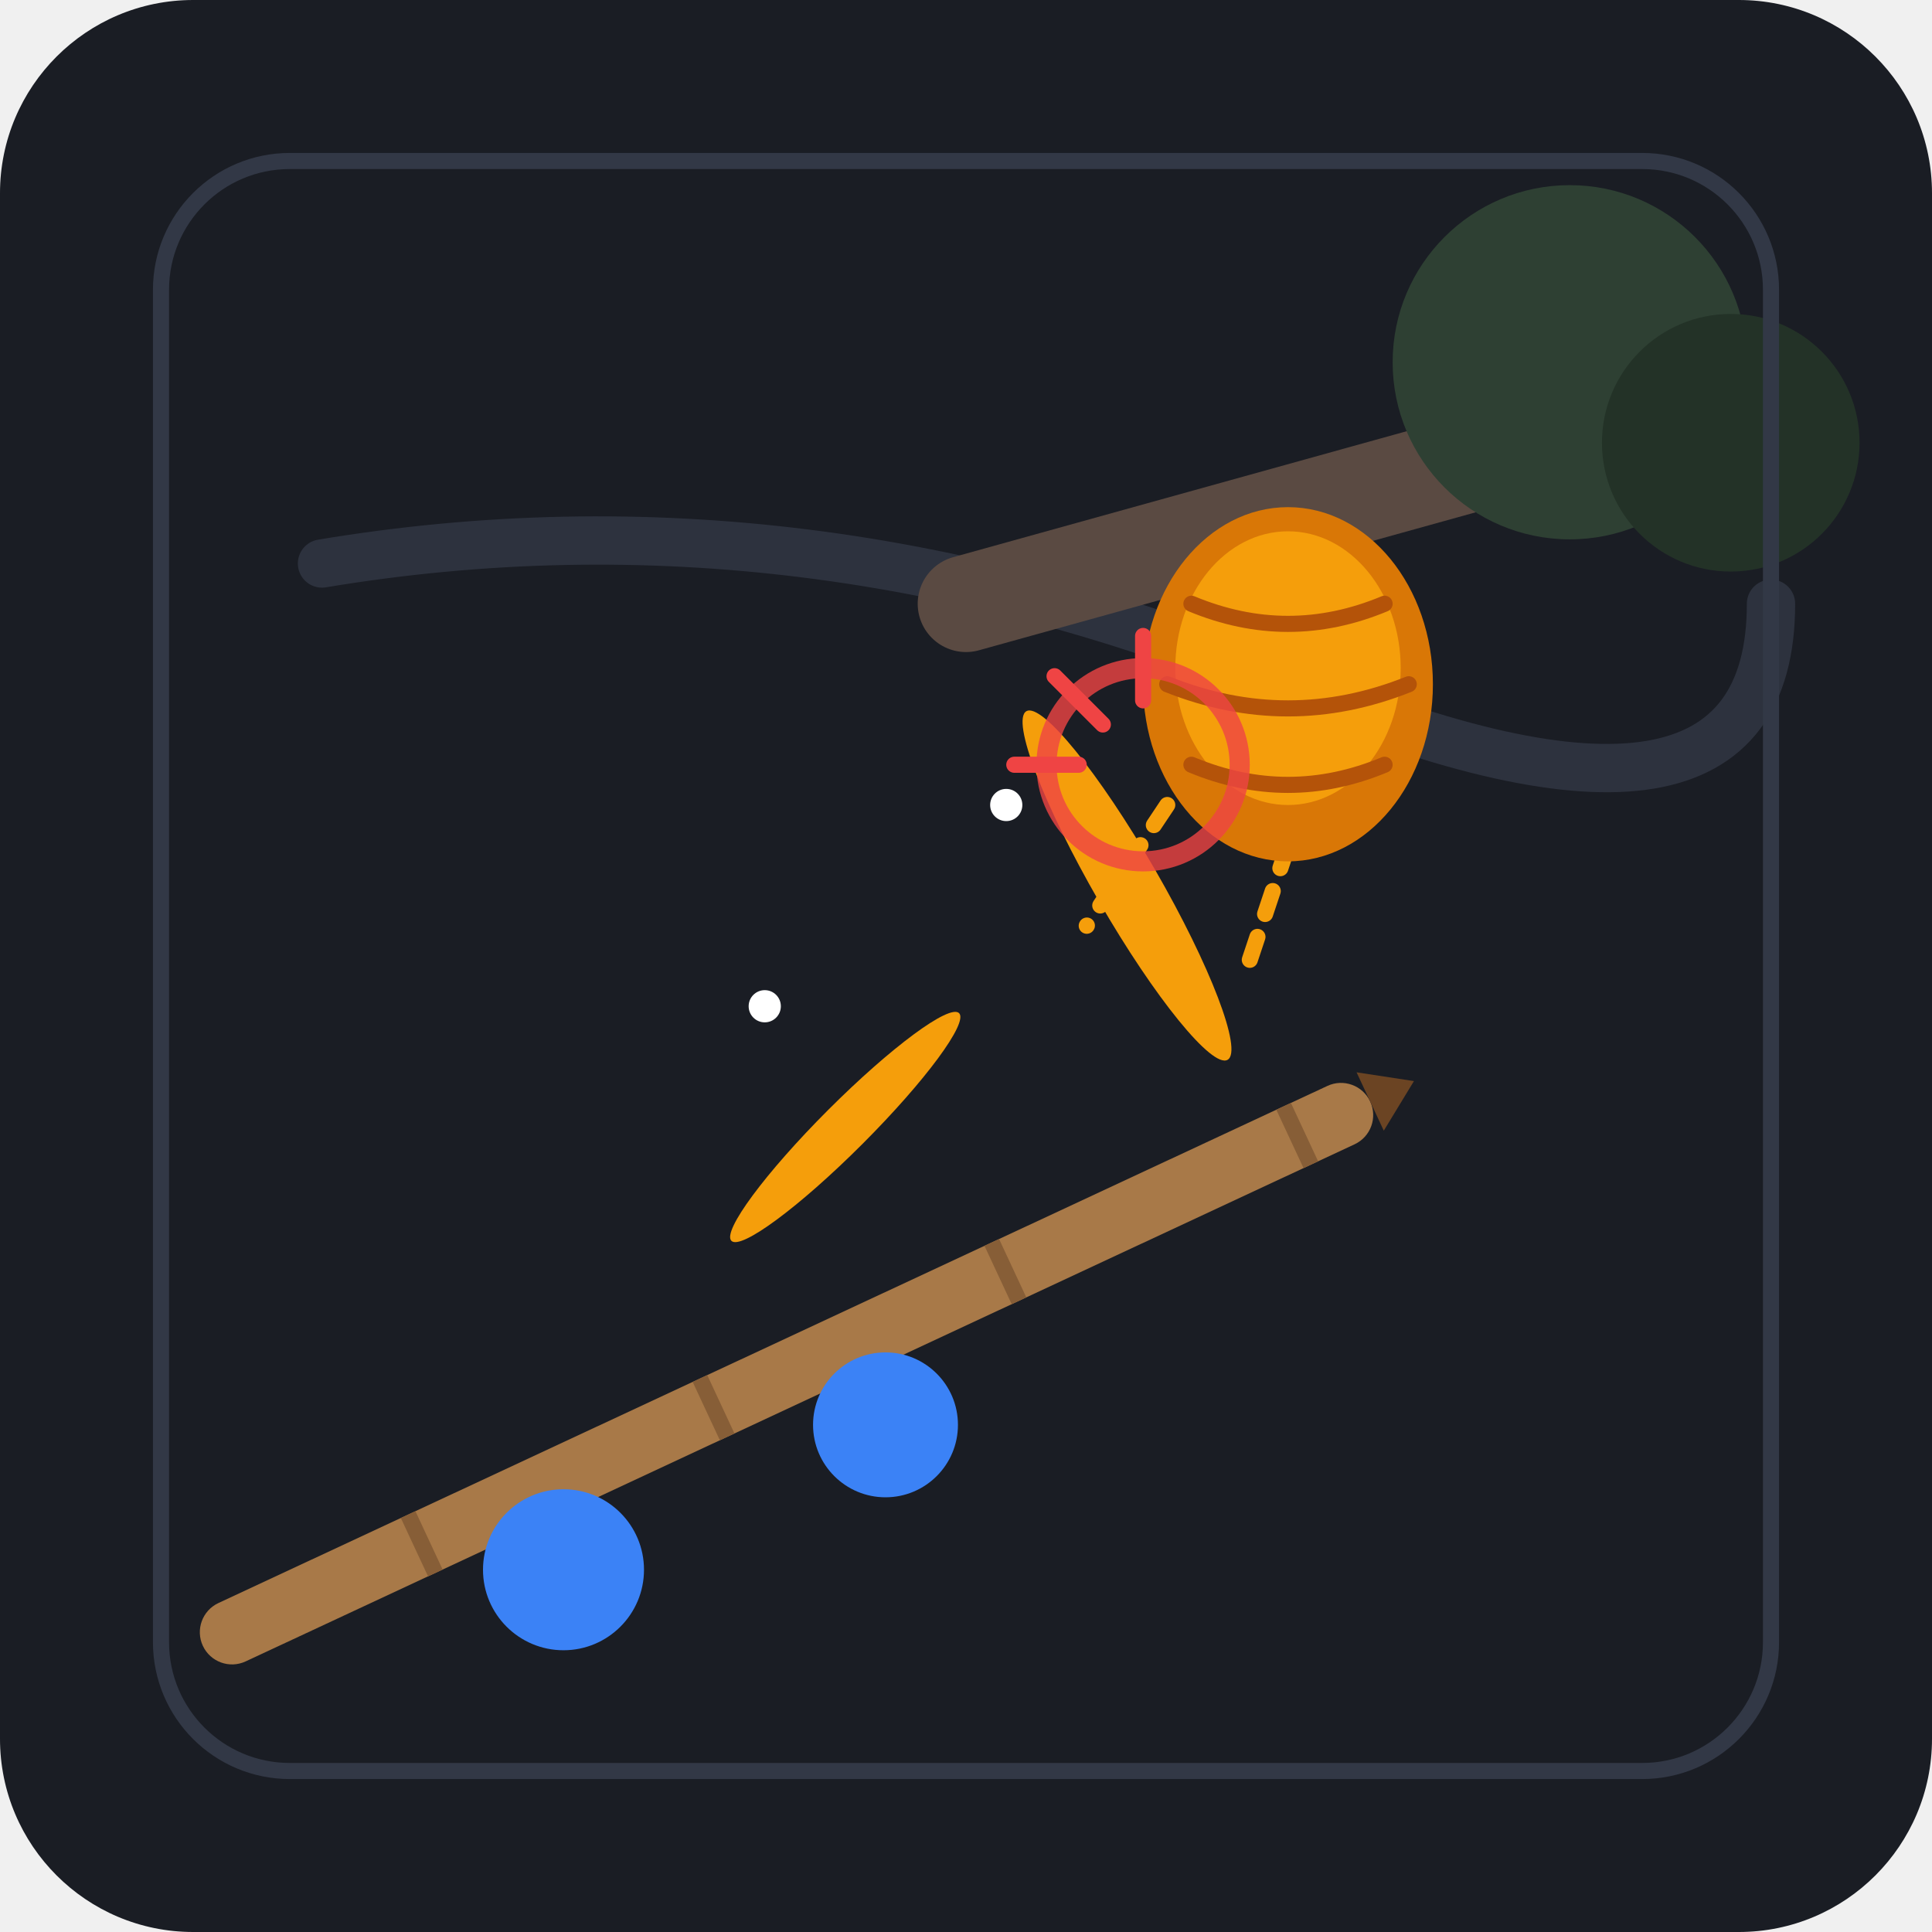
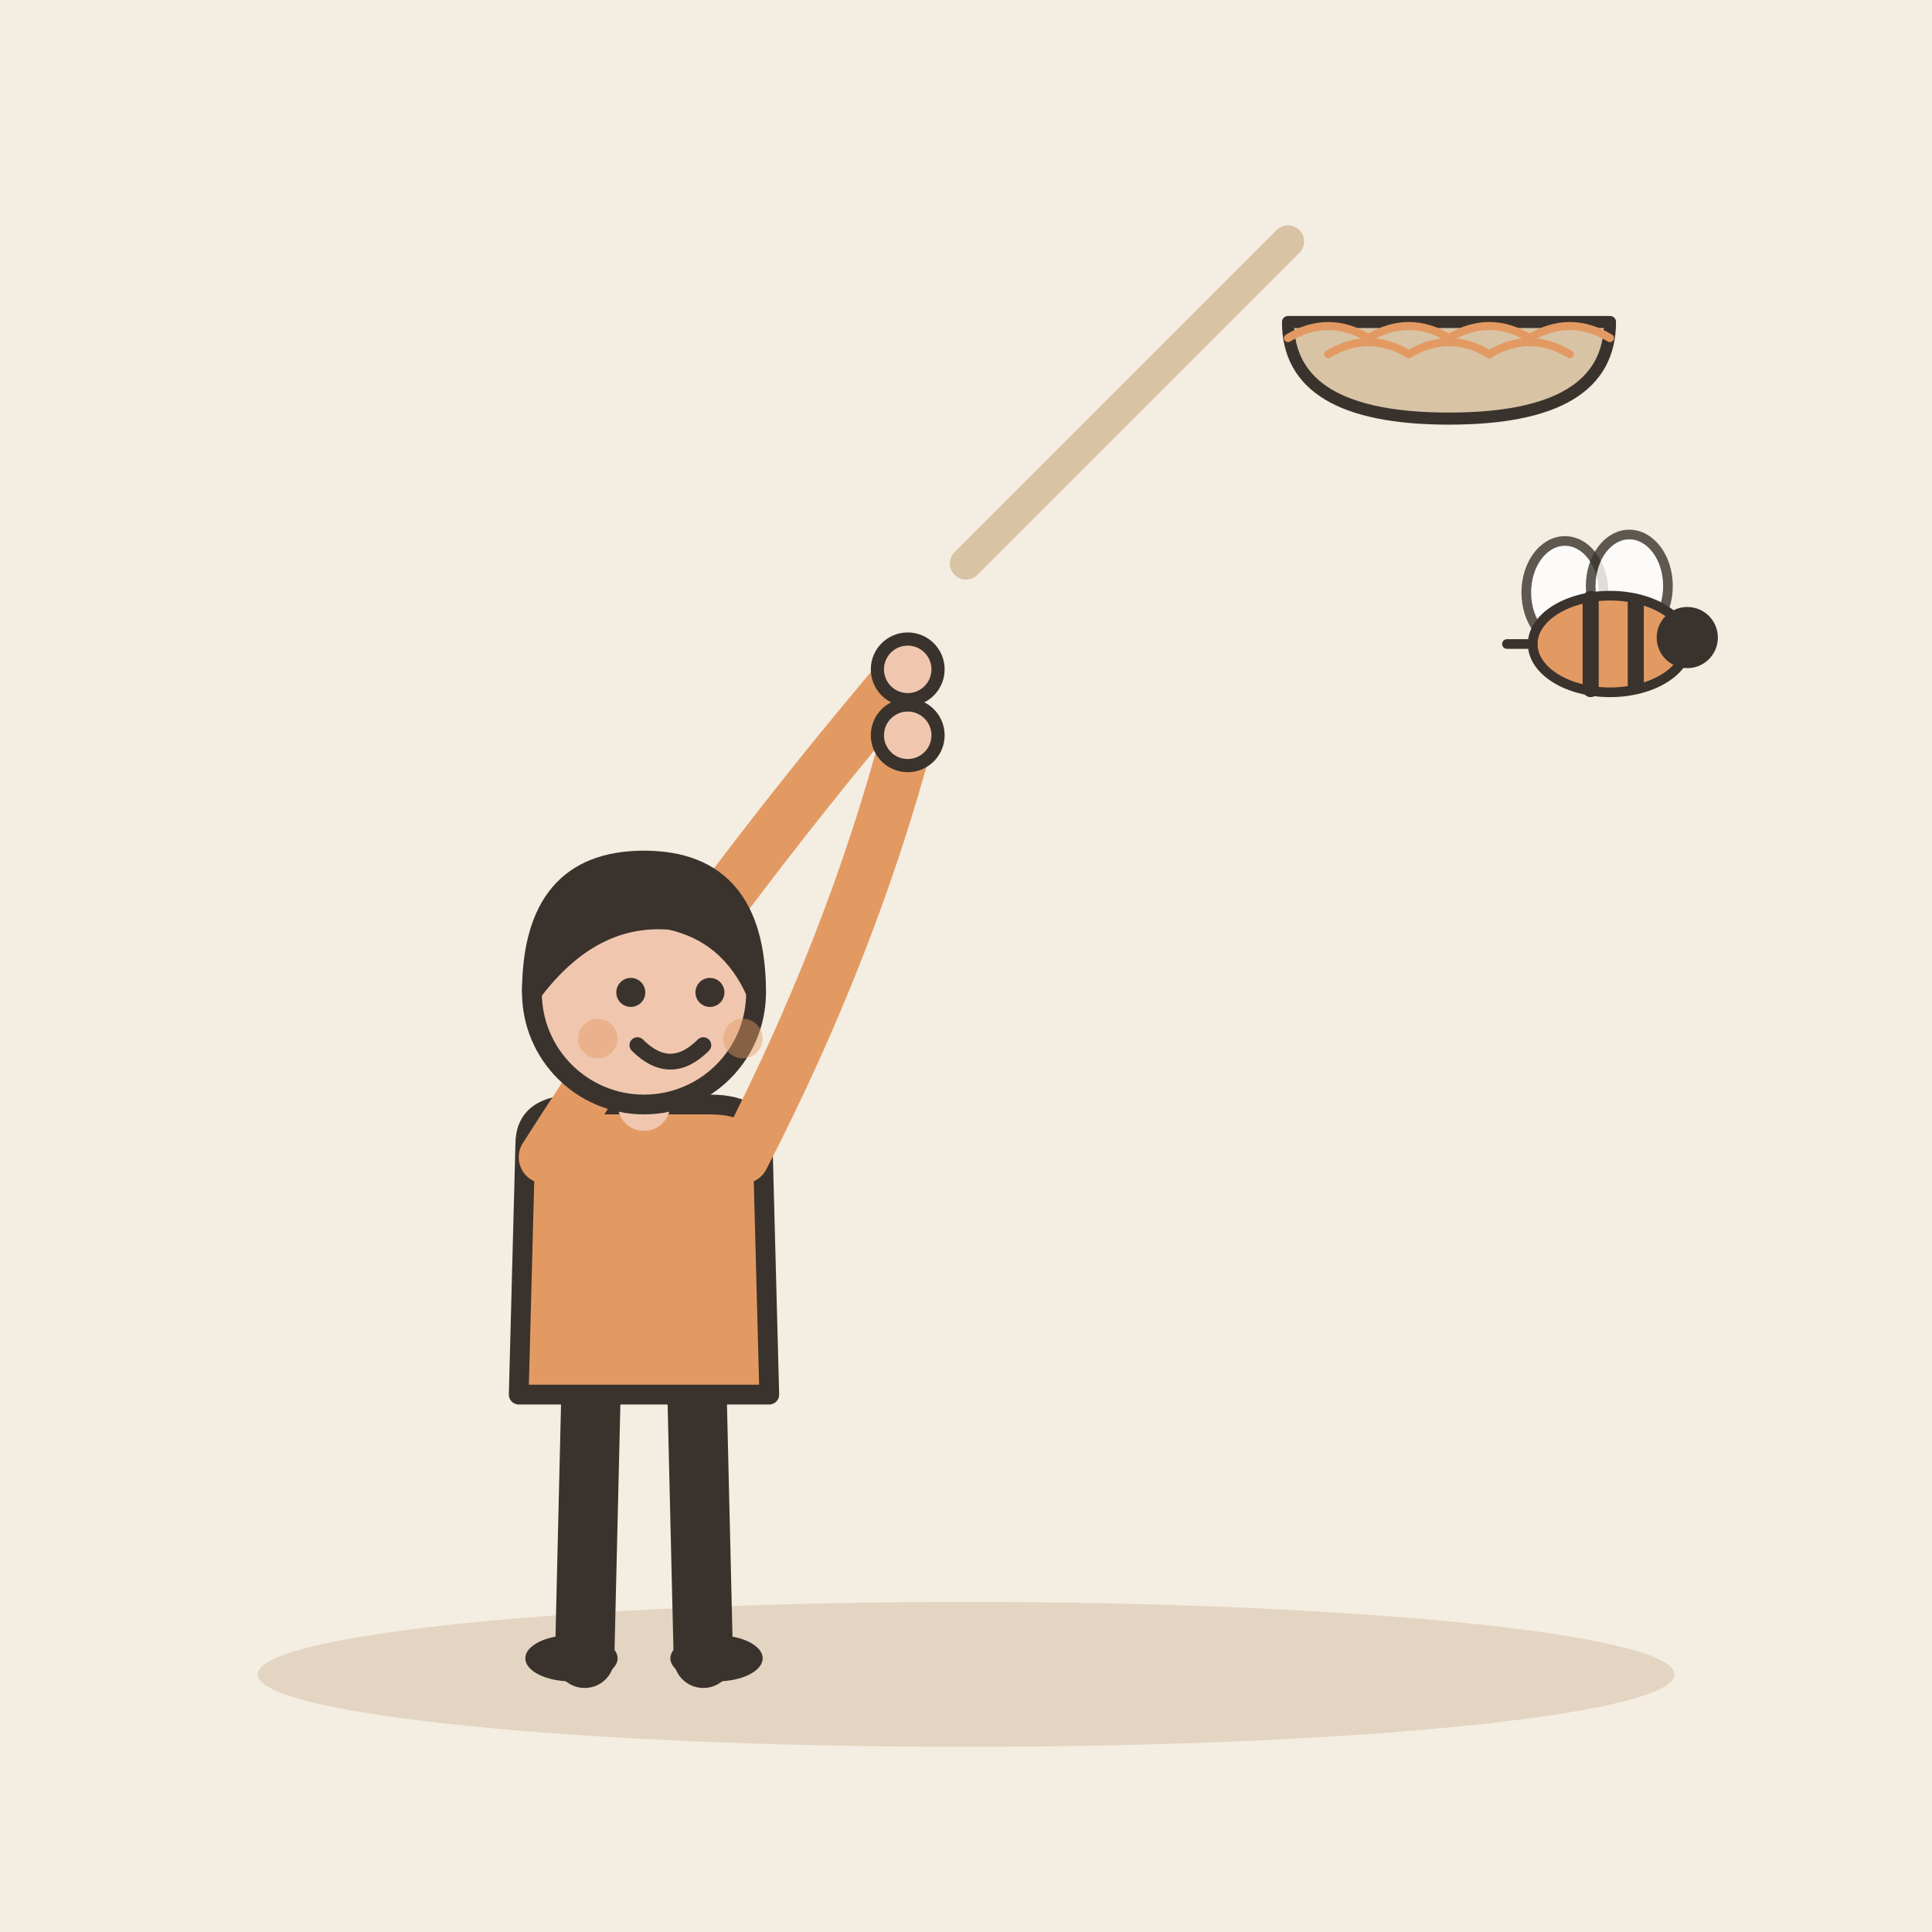
- <svg xmlns="http://www.w3.org/2000/svg" width="240" height="240" viewBox="0 0 240 240">
-   <rect width="240" height="240" rx="24" fill="#1A1D24" />
-   <path d="M40 70 Q 100 60 160 85 T 220 75" fill="none" stroke="#2D323E" stroke-width="6" stroke-linecap="round" />
-   <path d="M120 75 L 210 50" fill="none" stroke="#5A4A42" stroke-width="12" stroke-linecap="round" />
-   <circle cx="195" cy="45" r="22" fill="#2E4033" />
-   <circle cx="215" cy="55" r="16" fill="#233227" />
-   <g fill="#F59E0B">
-     <ellipse cx="140" cy="110" rx="4" ry="25" transform="rotate(-30 140 110)" />
-     <ellipse cx="105" cy="140" rx="3" ry="20" transform="rotate(45 105 140)" />
-     <circle cx="125" cy="100" r="2" fill="#FFFFFF" />
-     <circle cx="95" cy="125" r="2" fill="#FFFFFF" />
+ <svg xmlns="http://www.w3.org/2000/svg" viewBox="0 0 240 240" data-style="editorial">
+   <rect width="240" height="240" fill="#F4EDE2" />
+   <ellipse cx="120" cy="208" rx="88" ry="9" fill="#E3D5C1" />
+   <g transform="translate(80 206) scale(0.819 0.819)">
+     <path d="M-8 -42L-9 0" stroke="#3A332D" stroke-width="9" stroke-linecap="round" fill="none" />
+     <path d="M8 -42L9 0" stroke="#3A332D" stroke-width="9" stroke-linecap="round" fill="none" />
+     <ellipse cx="-11" cy="0" rx="7" ry="3.5" fill="#3A332D" />
+     <ellipse cx="11" cy="0" rx="7" ry="3.5" fill="#3A332D" />
+     <path d="M-18 -78Q-18 -84 -10 -84L10 -84Q18 -84 18 -78L19 -40L-19 -40Z" fill="#E39A62" stroke="#3A332D" stroke-width="3" stroke-linecap="round" stroke-linejoin="round" />
+     <path d="M-15 -76Q8.5 -113 40 -150" fill="none" stroke="#E39A62" stroke-width="8" stroke-linecap="round" stroke-linejoin="round" />
+     <circle cx="40" cy="-150" r="4.6" fill="#F0C7AE" stroke="#3A332D" stroke-linecap="round" stroke-linejoin="round" stroke-width="2" />
+     <path d="M15 -76Q31.5 -108 40 -140" fill="none" stroke="#E39A62" stroke-width="8" stroke-linecap="round" stroke-linejoin="round" />
+     <circle cx="40" cy="-140" r="4.6" fill="#F0C7AE" stroke="#3A332D" stroke-linecap="round" stroke-linejoin="round" stroke-width="2" />
+     <path d="M0 -84L0 -88" stroke="#F0C7AE" stroke-width="8" stroke-linecap="round" fill="none" />
+     <circle cx="0" cy="-101" r="17" fill="#F0C7AE" stroke="#3A332D" stroke-width="3" stroke-linecap="round" stroke-linejoin="round" />
+     <path d="M-17 -101Q-17 -121 0 -121Q17 -121 17 -101Q13 -110 4 -112Q-8 -113 -17 -101Z" fill="#3A332D" stroke="#3A332D" stroke-width="3" stroke-linecap="round" stroke-linejoin="round" />
+     <circle cx="-2" cy="-101" r="2.2" fill="#3A332D" />
+     <circle cx="10" cy="-101" r="2.2" fill="#3A332D" />
+     <path d="M-1 -93Q4 -88 9 -93" fill="none" stroke="#3A332D" stroke-width="2.4" stroke-linecap="round" stroke-linejoin="round" />
+     <circle cx="-7" cy="-94" r="3" fill="#E39A62" opacity="0.45" />
+     <circle cx="15" cy="-94" r="3" fill="#E39A62" opacity="0.45" />
  </g>
-   <g transform="translate(160, 85)">
-     <path d="M -15 15 L -25 30" stroke="#F59E0B" stroke-width="2" stroke-dasharray="3,3" stroke-linecap="round" />
-     <path d="M 0 20 L -5 35" stroke="#F59E0B" stroke-width="2" stroke-dasharray="3,3" stroke-linecap="round" />
-     <ellipse cx="0" cy="0" rx="18" ry="22" fill="#D97706" />
-     <ellipse cx="0" cy="-2" rx="14" ry="17" fill="#F59E0B" />
-     <path d="M -12 -10 Q 0 -5 12 -10" fill="none" stroke="#B45309" stroke-width="2" stroke-linecap="round" />
-     <path d="M -15 0 Q 0 6 15 0" fill="none" stroke="#B45309" stroke-width="2" stroke-linecap="round" />
-     <path d="M -12 10 Q 0 15 12 10" fill="none" stroke="#B45309" stroke-width="2" stroke-linecap="round" />
+   <path d="M120 70L160 30" stroke="#D8C3A5" stroke-width="4" stroke-linecap="round" fill="none" />
+   <g transform="translate(180 40) scale(0.5 0.5)">
+     <path d="M-40 0Q-40 24 0 24Q40 24 40 0Z" fill="#D8C3A5" stroke="#3A332D" stroke-width="3" stroke-linecap="round" stroke-linejoin="round" />
+     <path d="M-40 4q10 -6 20 0" fill="none" stroke="#E39A62" stroke-width="2" stroke-linecap="round" stroke-linejoin="round" />
+     <path d="M-30 8q10 -6 20 0" fill="none" stroke="#E39A62" stroke-width="2" stroke-linecap="round" stroke-linejoin="round" />
+     <path d="M-20 4q10 -6 20 0" fill="none" stroke="#E39A62" stroke-width="2" stroke-linecap="round" stroke-linejoin="round" />
+     <path d="M-10 8q10 -6 20 0" fill="none" stroke="#E39A62" stroke-width="2" stroke-linecap="round" stroke-linejoin="round" />
+     <path d="M0 4q10 -6 20 0" fill="none" stroke="#E39A62" stroke-width="2" stroke-linecap="round" stroke-linejoin="round" />
+     <path d="M10 8q10 -6 20 0" fill="none" stroke="#E39A62" stroke-width="2" stroke-linecap="round" stroke-linejoin="round" />
+     <path d="M20 4q10 -6 20 0" fill="none" stroke="#E39A62" stroke-width="2" stroke-linecap="round" stroke-linejoin="round" />
  </g>
-   <g transform="rotate(-25 80 180)">
-     <rect x="20" y="175" width="160" height="8" rx="4" fill="#A87948" />
-     <line x1="50" y1="175" x2="50" y2="183" stroke="#875E37" stroke-width="2" />
-     <line x1="90" y1="175" x2="90" y2="183" stroke="#875E37" stroke-width="2" />
-     <line x1="130" y1="175" x2="130" y2="183" stroke="#875E37" stroke-width="2" />
-     <line x1="170" y1="175" x2="170" y2="183" stroke="#875E37" stroke-width="2" />
-     <path d="M 180 175 L 186 179 L 180 183 Z" fill="#6B4423" />
+   <g transform="translate(200 80) scale(0.4 0.4)">
+     <ellipse cx="-14" cy="-16" rx="12" ry="16" fill="#FFFFFF" stroke="#3A332D" stroke-width="3" stroke-linecap="round" stroke-linejoin="round" opacity="0.8" />
+     <ellipse cx="6" cy="-18" rx="12" ry="16" fill="#FFFFFF" stroke="#3A332D" stroke-width="3" stroke-linecap="round" stroke-linejoin="round" opacity="0.8" />
+     <ellipse cx="0" cy="0" rx="24" ry="15" fill="#E39A62" stroke="#3A332D" stroke-width="3" stroke-linecap="round" stroke-linejoin="round" />
+     <path d="M-6 -14L-6 14" stroke="#3A332D" stroke-width="5" stroke-linecap="round" fill="none" />
+     <path d="M8 -13L8 13" stroke="#3A332D" stroke-width="5" stroke-linecap="round" fill="none" />
+     <circle cx="24" cy="-2" r="8" fill="#3A332D" stroke="#3A332D" stroke-width="3" stroke-linecap="round" stroke-linejoin="round" />
+     <path d="M-24 0L-32 0" fill="none" stroke="#3A332D" stroke-width="3" stroke-linecap="round" stroke-linejoin="round" />
  </g>
-   <g transform="translate(142, 95)">
-     <circle cx="0" cy="0" r="12" fill="none" stroke="#EF4444" stroke-width="2.5" opacity="0.8" />
-     <path d="M -16 0 L -8 0" stroke="#EF4444" stroke-width="2" stroke-linecap="round" />
-     <path d="M 0 -16 L 0 -8" stroke="#EF4444" stroke-width="2" stroke-linecap="round" />
-     <path d="M -11 -11 L -5 -5" stroke="#EF4444" stroke-width="2" stroke-linecap="round" />
-   </g>
-   <circle cx="70" cy="195" r="10" fill="#3B82F6" />
-   <circle cx="110" cy="177" r="9" fill="#3B82F6" />
-   <rect x="20" y="20" width="200" height="200" rx="16" fill="none" stroke="#323846" stroke-width="2" />
</svg>
